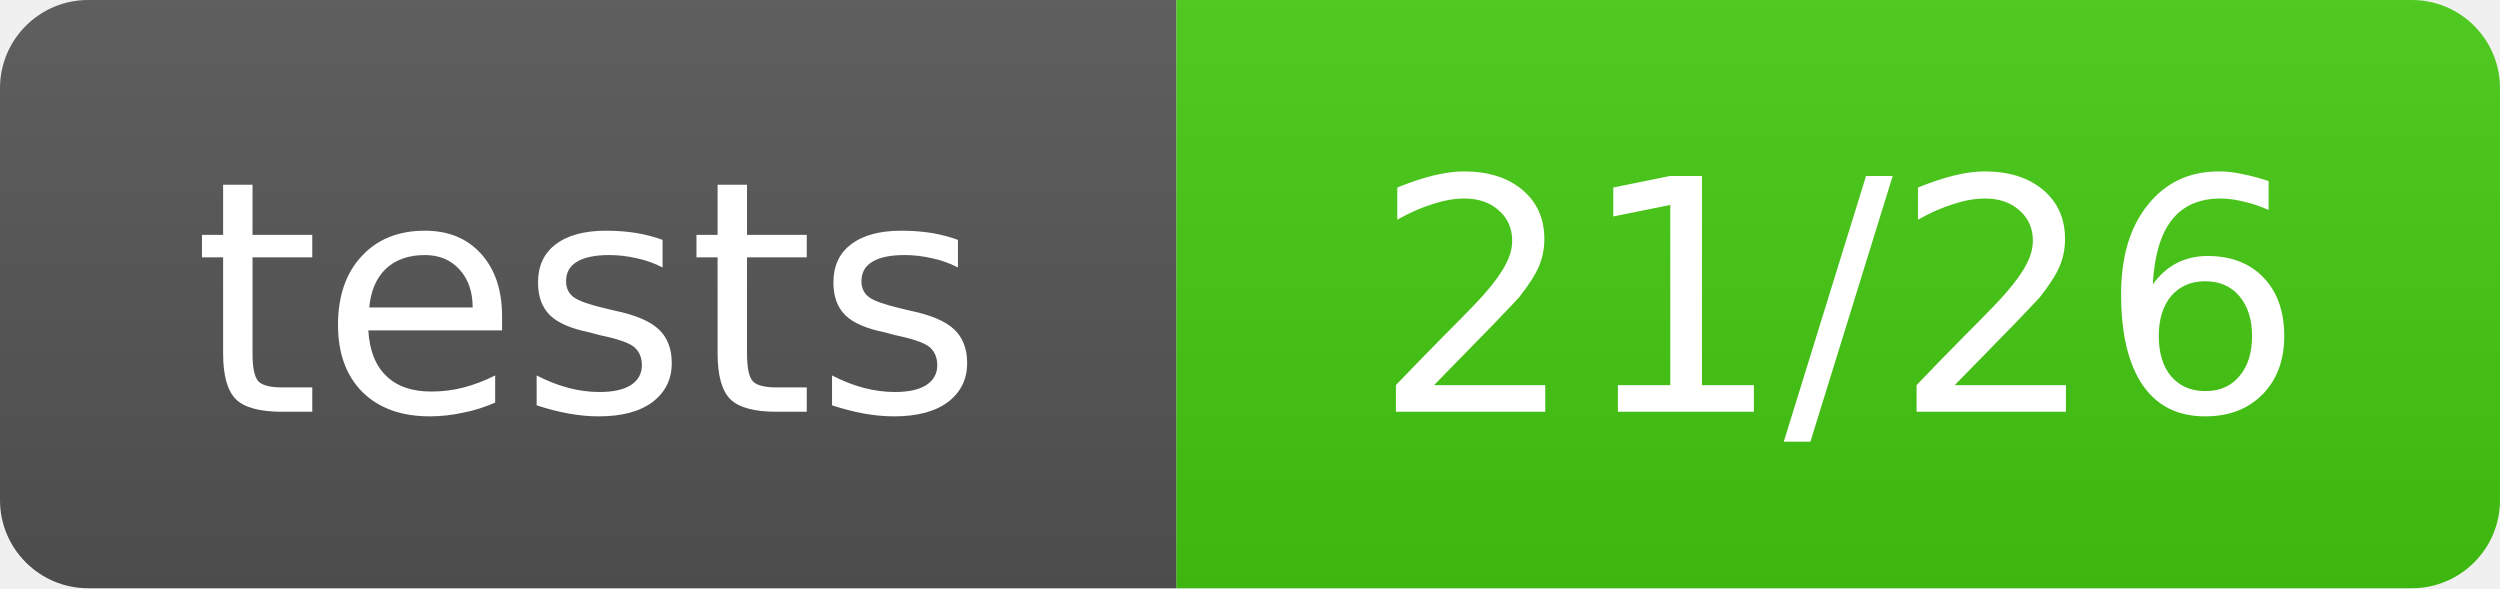
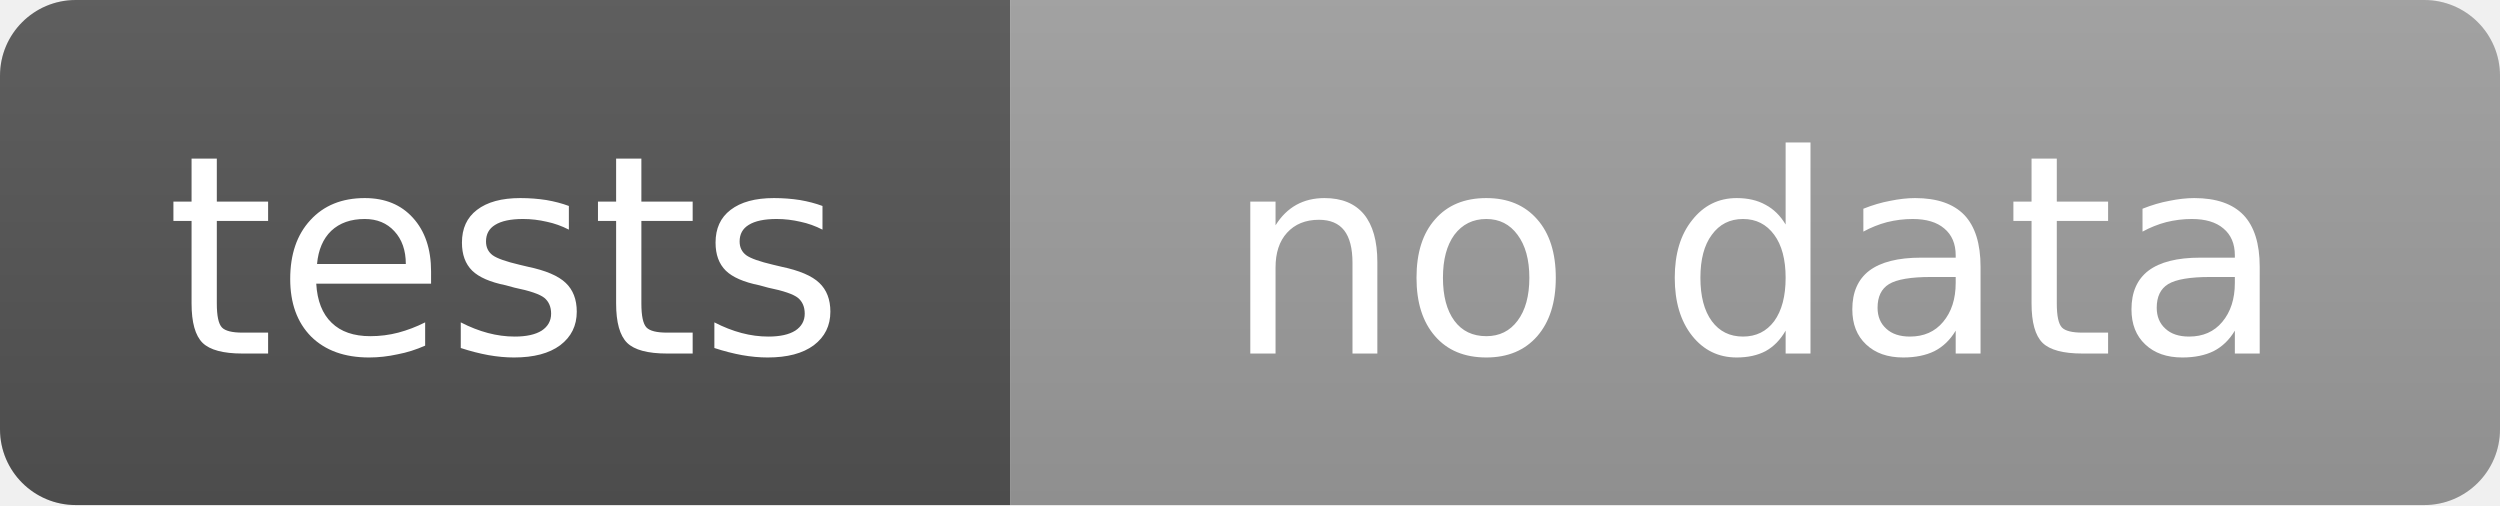
- <svg xmlns="http://www.w3.org/2000/svg" width="85" height="20" role="img" aria-label="tests: 21/26">
+ <svg xmlns="http://www.w3.org/2000/svg" width="99" height="20" role="img" aria-label="tests: no data">
  <linearGradient id="s" x2="0" y2="100%">
    <stop offset="0" stop-color="#bbb" stop-opacity=".1" />
    <stop offset="1" stop-opacity=".1" />
  </linearGradient>
  <clipPath id="r">
-     <rect width="85" height="20" rx="3" fill="#fff" />
+     <rect width="99" height="20" rx="3" fill="#fff" />
  </clipPath>
  <g clip-path="url(#r)">
    <rect width="40" height="20" fill="#555" />
-     <rect x="40" width="45" height="20" fill="#4c1" />
-     <rect width="85" height="20" fill="url(#s)" />
+     <rect x="40" width="59" height="20" fill="#9f9f9f" />
+     <rect width="99" height="20" fill="url(#s)" />
  </g>
  <g fill="#fff" text-anchor="middle" font-family="Verdana,Geneva,DejaVu Sans,sans-serif" text-rendering="geometricPrecision" font-size="11">
    <text x="20.0" y="14">tests</text>
-     <text x="62.5" y="14">21/26</text>
+     <text x="69.5" y="14">no data</text>
  </g>
</svg>
